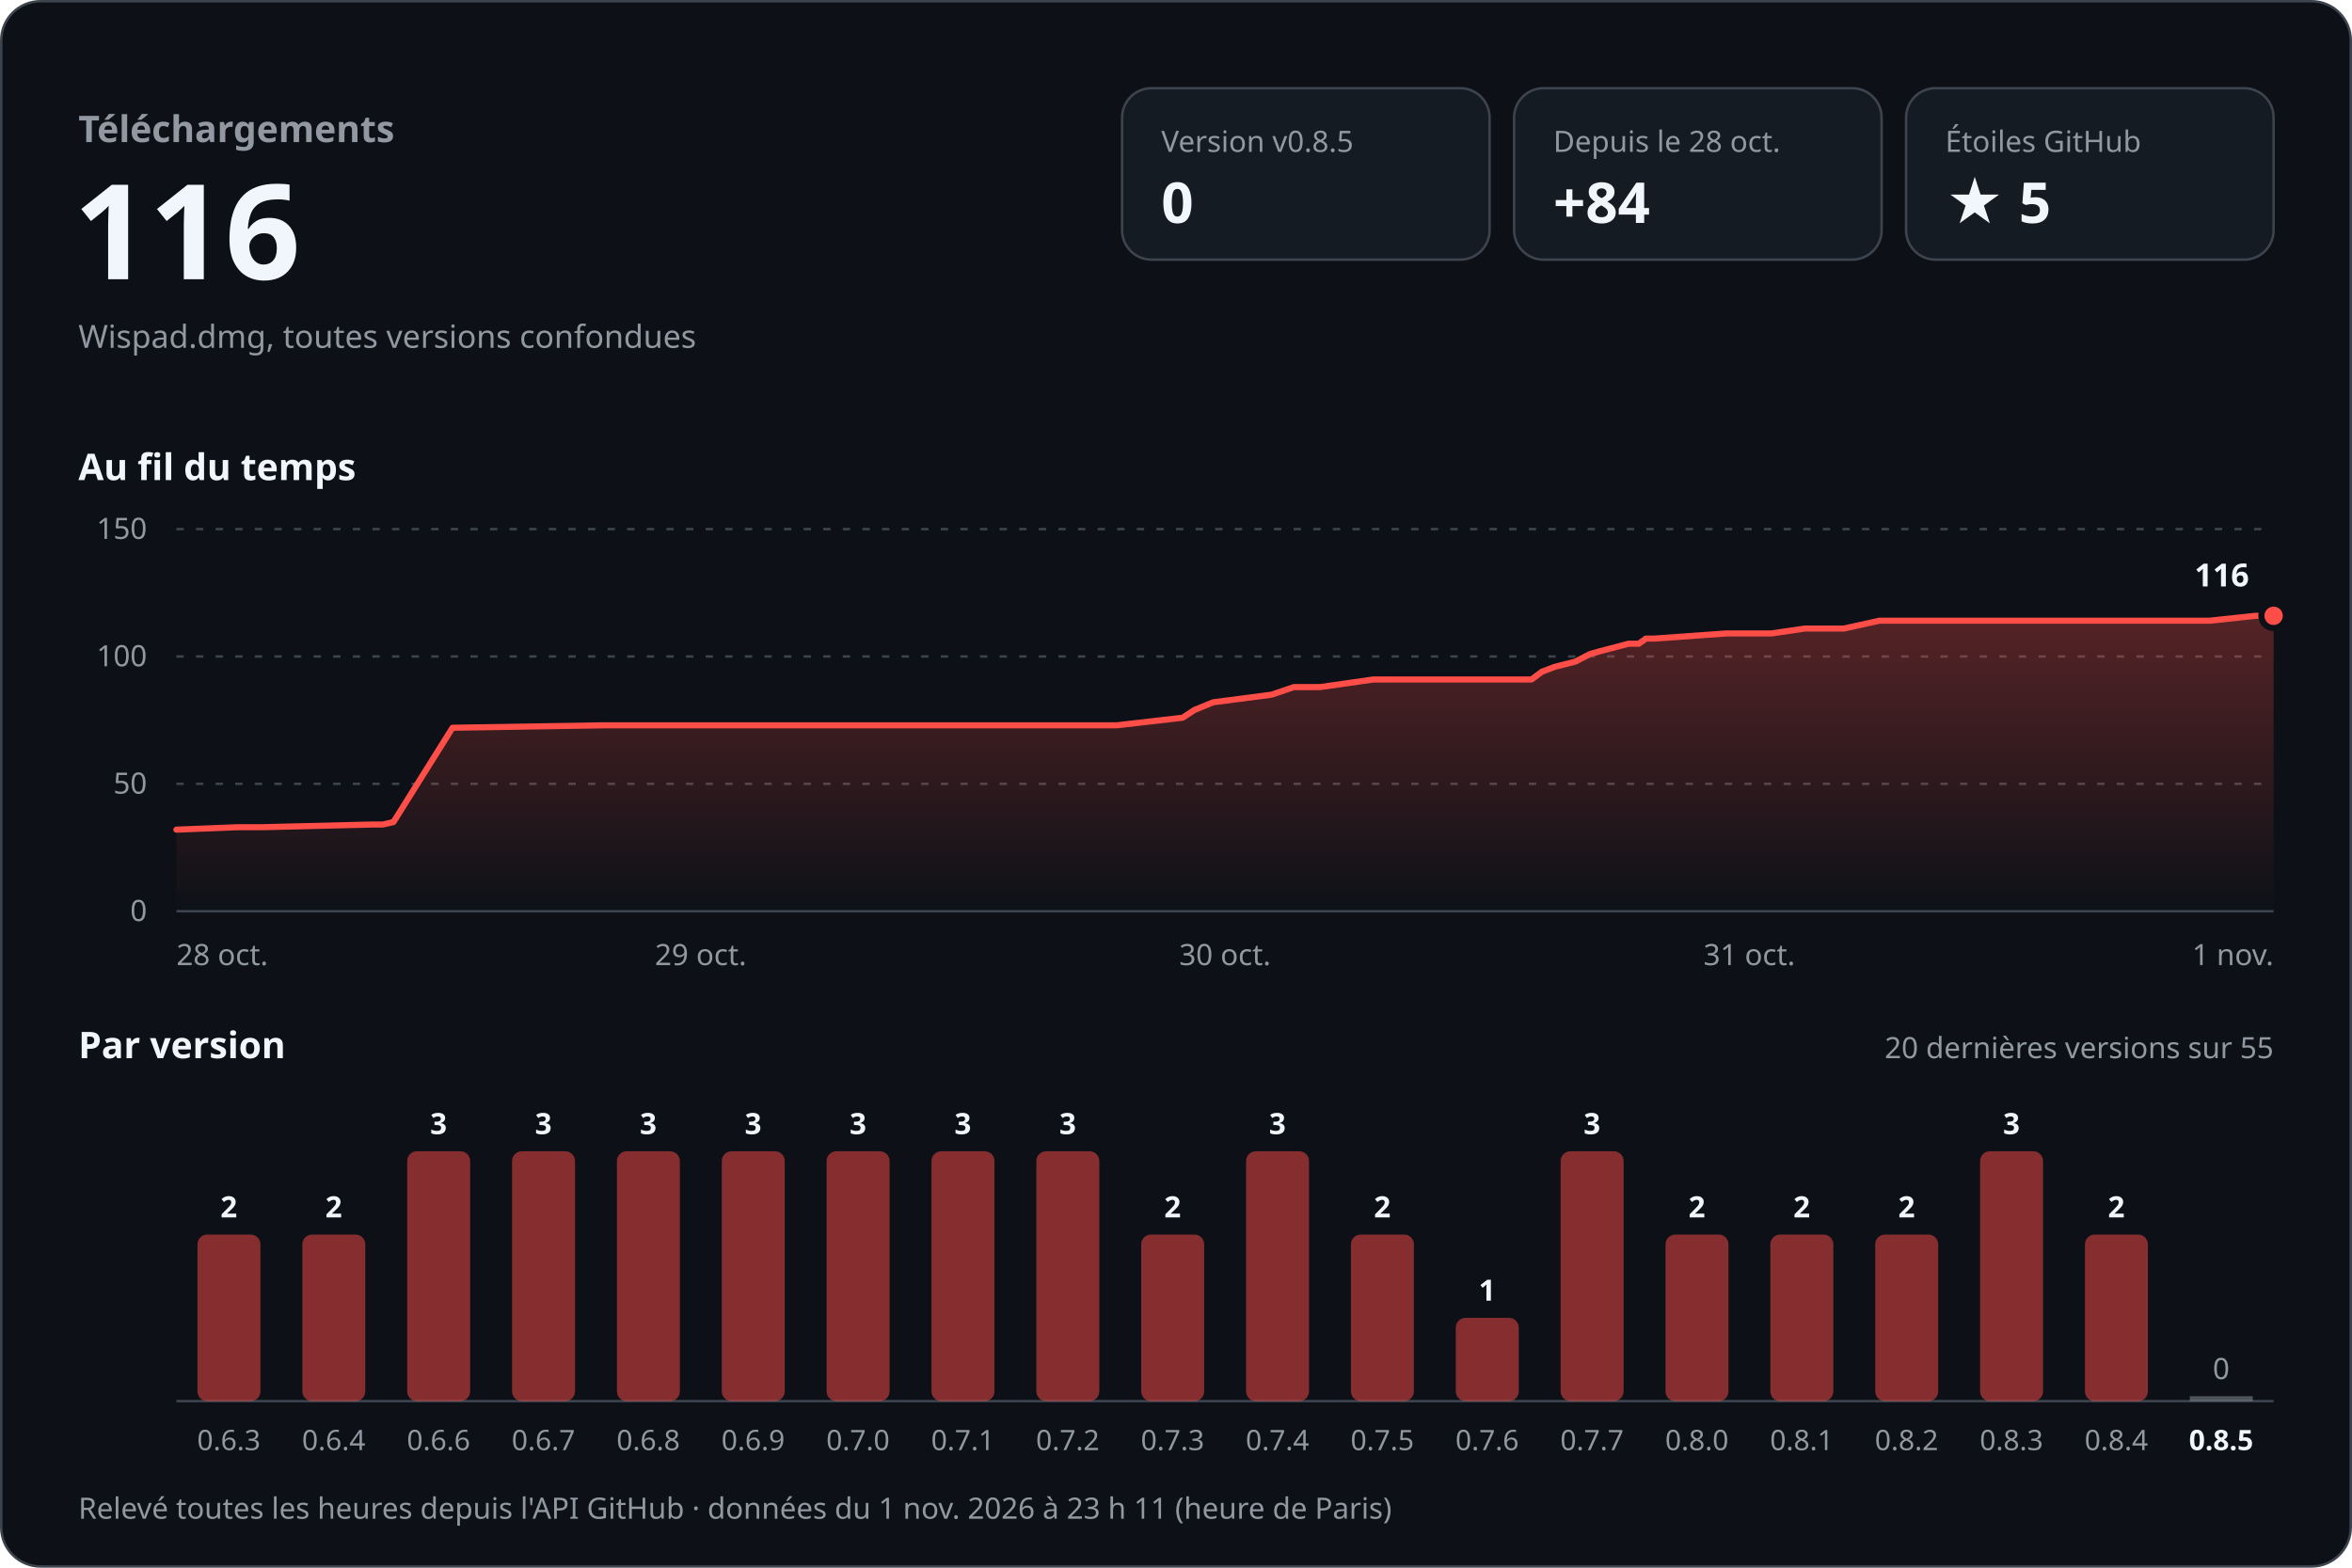
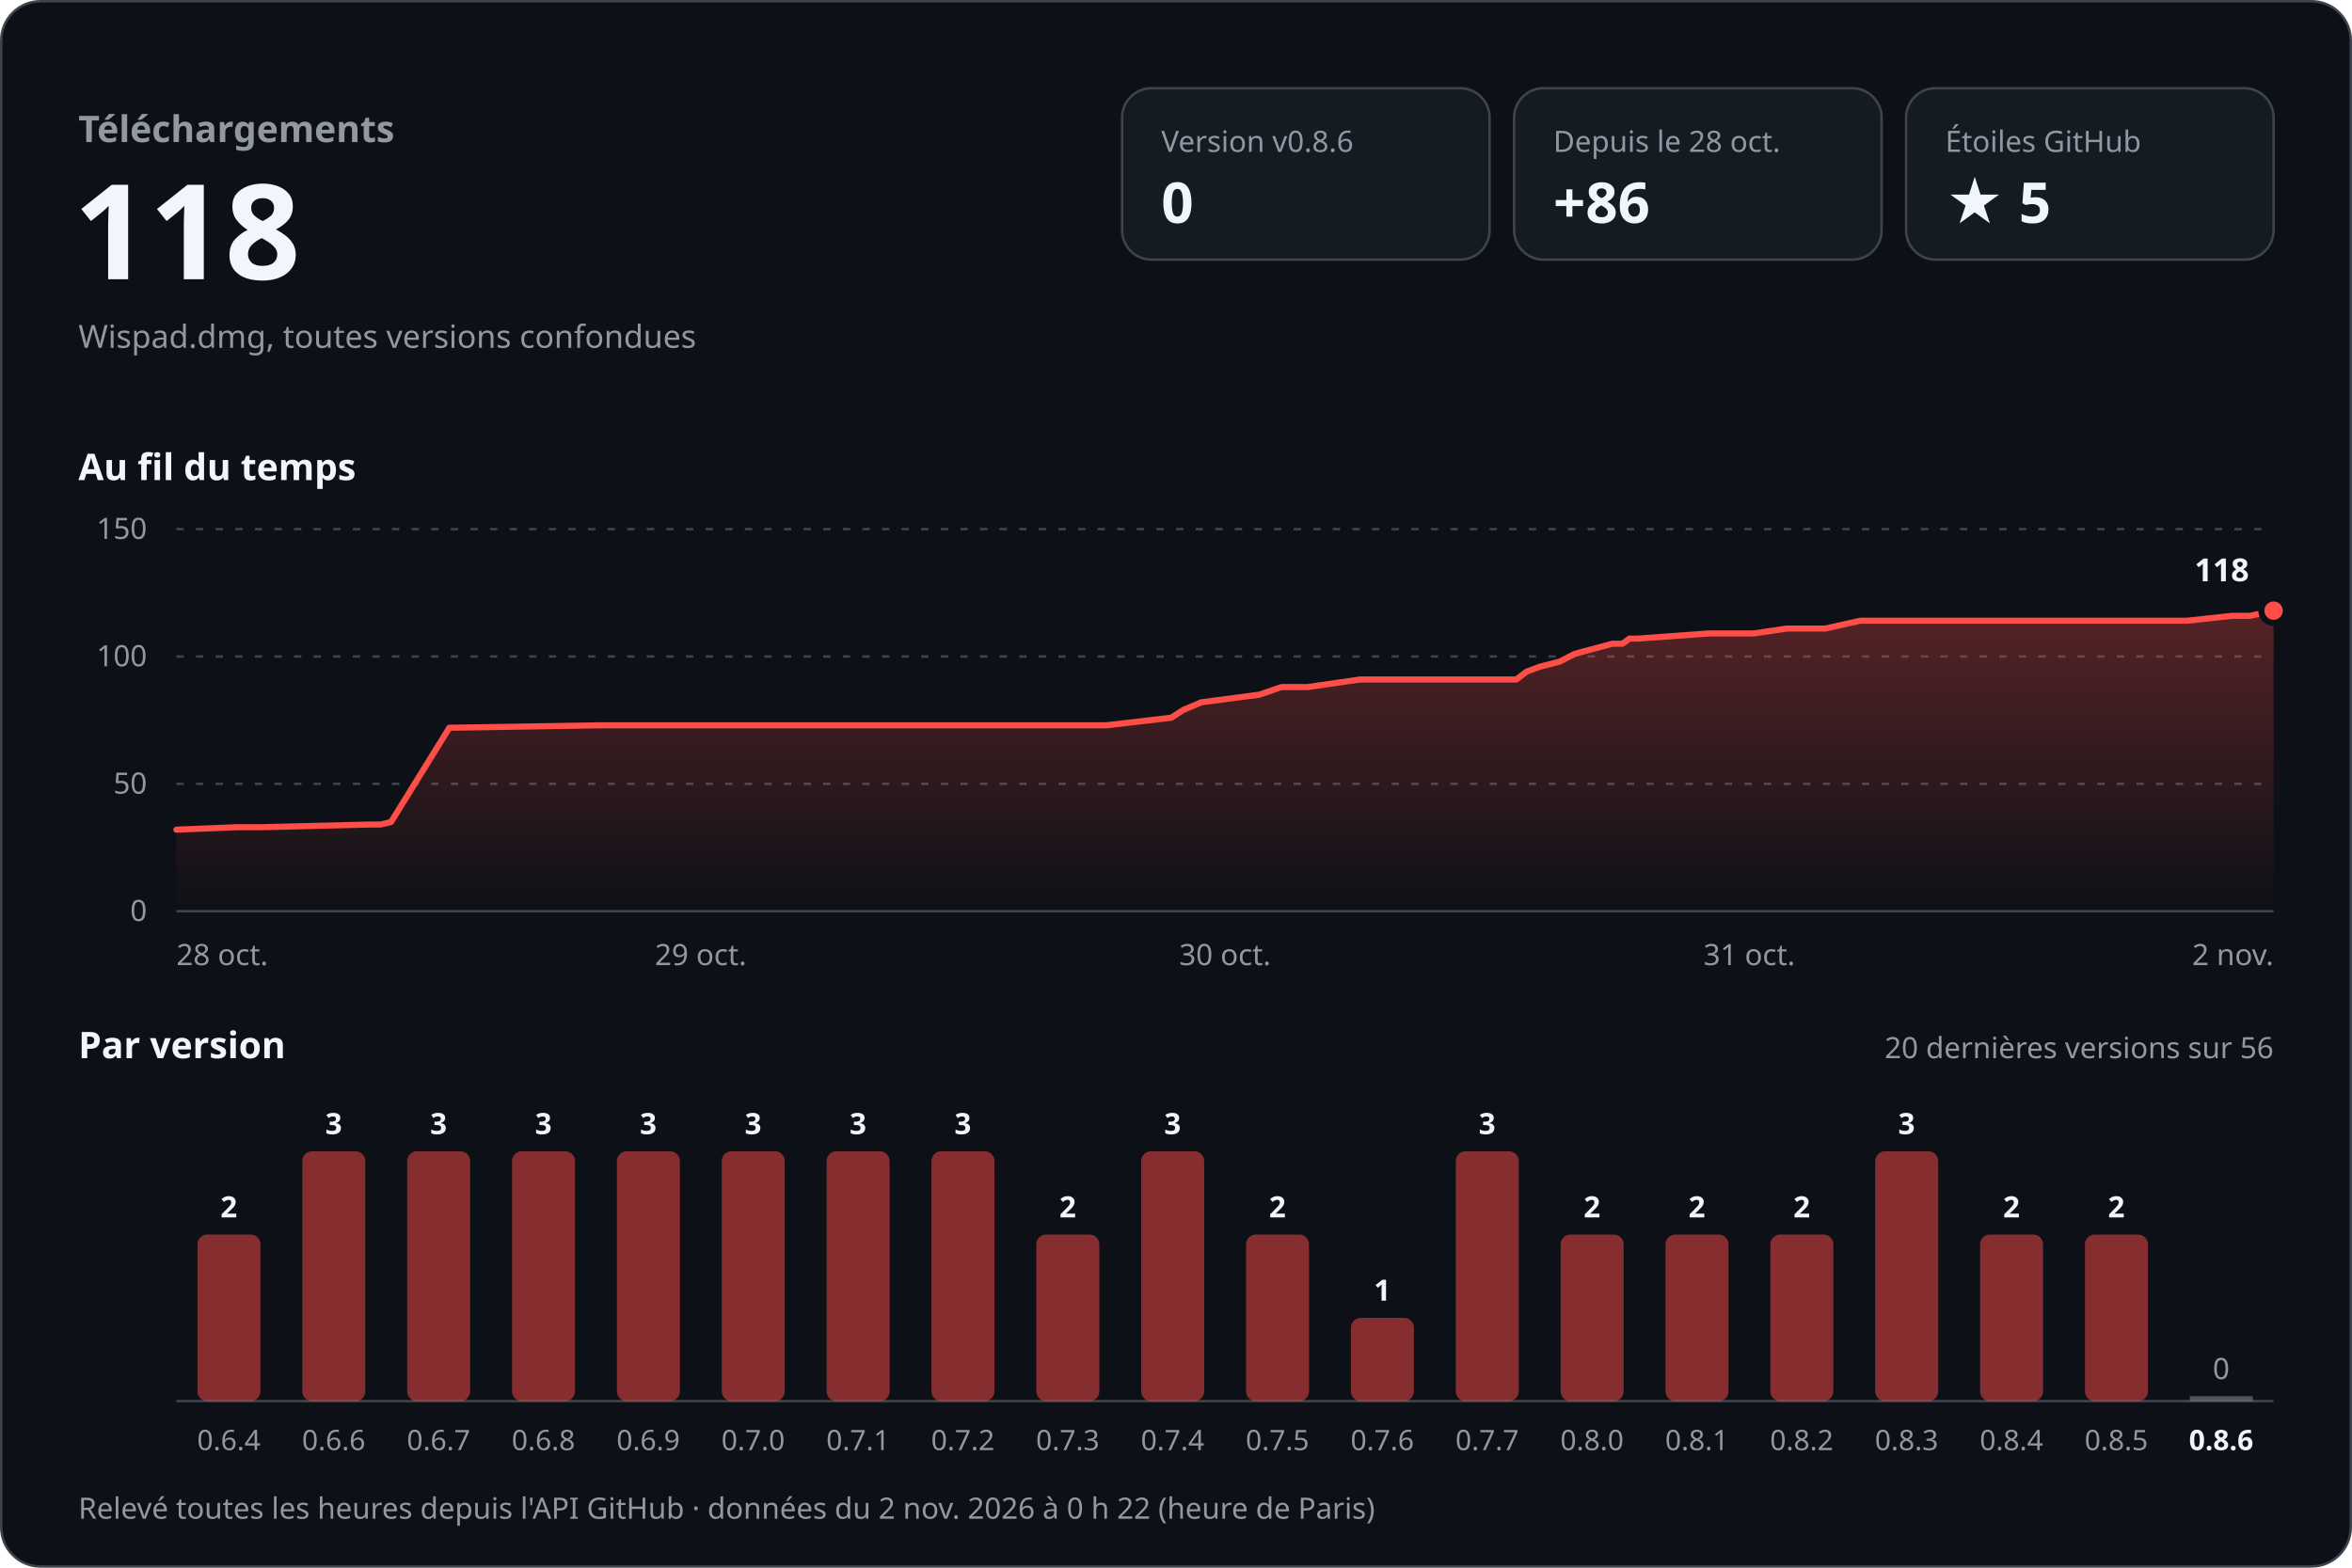
<svg xmlns="http://www.w3.org/2000/svg" width="960" height="640" viewBox="0 0 960 640" role="img" aria-labelledby="titre desc" font-family="-apple-system, BlinkMacSystemFont, 'Segoe UI', 'Noto Sans', Helvetica, Arial, sans-serif" style="font-variant-numeric: tabular-nums">
  <defs>
    <linearGradient id="aire" x1="0" y1="0" x2="0" y2="1">
      <stop offset="0" stop-color="#ff4d48" stop-opacity="0.30" />
      <stop offset="1" stop-color="#ff4d48" stop-opacity="0" />
    </linearGradient>
  </defs>
  <rect x="0.5" y="0.5" width="959" height="639" rx="16" fill="#0d1117" stroke="#3d444d" />
  <text x="32.0" y="58.0" font-size="15" font-weight="600" fill="#9198a1" text-anchor="start">Téléchargements</text>
-   <text x="30.0" y="114.0" font-size="54" font-weight="700" fill="#f0f6fc" text-anchor="start">116</text>
+   <text x="30.0" y="114.0" font-size="54" font-weight="700" fill="#f0f6fc" text-anchor="start">118</text>
  <text x="32.0" y="142.0" font-size="13" font-weight="400" fill="#9198a1" text-anchor="start">Wispad.dmg, toutes versions confondues</text>
  <rect x="458" y="36" width="150" height="70" rx="12" fill="#151b23" stroke="#3d444d" />
-   <text x="474.0" y="62.0" font-size="12" font-weight="500" fill="#9198a1" text-anchor="start">Version v0.8.5</text>
+   <text x="474.0" y="62.0" font-size="12" font-weight="500" fill="#9198a1" text-anchor="start">Version v0.8.6</text>
  <text x="474.0" y="91.0" font-size="23" font-weight="700" fill="#f0f6fc" text-anchor="start">0</text>
  <rect x="618" y="36" width="150" height="70" rx="12" fill="#151b23" stroke="#3d444d" />
  <text x="634.0" y="62.0" font-size="12" font-weight="500" fill="#9198a1" text-anchor="start">Depuis le 28 oct.</text>
-   <text x="634.0" y="91.0" font-size="23" font-weight="700" fill="#f0f6fc" text-anchor="start">+84</text>
+   <text x="634.0" y="91.0" font-size="23" font-weight="700" fill="#f0f6fc" text-anchor="start">+86</text>
  <rect x="778" y="36" width="150" height="70" rx="12" fill="#151b23" stroke="#3d444d" />
  <text x="794.0" y="62.0" font-size="12" font-weight="500" fill="#9198a1" text-anchor="start">Étoiles GitHub</text>
  <text x="794.0" y="91.0" font-size="23" font-weight="700" fill="#f0f6fc" text-anchor="start">★ 5</text>
  <text x="32.0" y="196.0" font-size="15" font-weight="600" fill="#f0f6fc" text-anchor="start">Au fil du temps</text>
  <line x1="72" y1="372.0" x2="928" y2="372.0" stroke="#3d444d" />
  <text x="60.0" y="376.0" font-size="12" font-weight="400" fill="#9198a1" text-anchor="end">0</text>
  <line x1="72" y1="320.0" x2="928" y2="320.0" stroke="#3d444d" stroke-dasharray="3 5" />
  <text x="60.0" y="324.0" font-size="12" font-weight="400" fill="#9198a1" text-anchor="end">50</text>
  <line x1="72" y1="268.0" x2="928" y2="268.0" stroke="#3d444d" stroke-dasharray="3 5" />
  <text x="60.0" y="272.0" font-size="12" font-weight="400" fill="#9198a1" text-anchor="end">100</text>
  <line x1="72" y1="216.0" x2="928" y2="216.0" stroke="#3d444d" stroke-dasharray="3 5" />
  <text x="60.0" y="220.0" font-size="12" font-weight="400" fill="#9198a1" text-anchor="end">150</text>
-   <path d="M72.0,338.7 L97.1,337.7 L107.2,337.7 L152.1,336.6 L156.3,336.6 L160.6,335.6 L184.7,297.1 L246.6,296.1 L301.6,296.1 L455.9,296.1 L482.7,293.0 L487.6,289.8 L495.2,286.7 L519.0,283.6 L528.1,280.5 L538.8,280.5 L560.5,277.4 L625.1,277.4 L629.4,274.2 L634.7,272.2 L643.0,270.1 L649.0,267.0 L652.9,265.9 L664.7,262.8 L668.9,262.8 L671.8,260.7 L675.2,260.7 L704.6,258.6 L723.0,258.6 L736.7,256.6 L752.6,256.6 L767.1,253.4 L901.9,253.4 L920.6,251.4 L928.0,251.4 L928.0,372 L72.0,372 Z" fill="url(#aire)" />
-   <path d="M72.0,338.7 L97.1,337.7 L107.2,337.7 L152.1,336.6 L156.3,336.6 L160.6,335.6 L184.7,297.1 L246.6,296.1 L301.6,296.1 L455.9,296.1 L482.7,293.0 L487.6,289.8 L495.2,286.7 L519.0,283.6 L528.1,280.5 L538.8,280.5 L560.5,277.4 L625.1,277.4 L629.4,274.2 L634.7,272.2 L643.0,270.1 L649.0,267.0 L652.9,265.9 L664.7,262.8 L668.9,262.8 L671.8,260.7 L675.2,260.7 L704.6,258.6 L723.0,258.6 L736.7,256.6 L752.6,256.6 L767.1,253.4 L901.9,253.4 L920.6,251.4 L928.0,251.4" fill="none" stroke="#ff4d48" stroke-width="2.5" stroke-linejoin="round" stroke-linecap="round" />
-   <circle cx="928.0" cy="251.4" r="5" fill="#ff4d48" stroke="#0d1117" stroke-width="2.5" />
-   <text x="918.0" y="239.4" font-size="13" font-weight="700" fill="#f0f6fc" text-anchor="end" stroke="#0d1117" stroke-width="8" stroke-linejoin="round" paint-order="stroke">116</text>
+   <path d="M72.0,338.7 L96.8,337.7 L106.8,337.7 L151.2,336.6 L155.4,336.6 L159.6,335.6 L183.4,297.1 L244.7,296.1 L299.1,296.1 L451.6,296.1 L478.1,293.0 L483.0,289.8 L490.4,286.7 L514.0,283.6 L523.0,280.5 L533.6,280.5 L555.1,277.4 L618.9,277.4 L623.1,274.2 L628.4,272.2 L636.6,270.1 L642.6,267.0 L646.5,265.9 L658.1,262.8 L662.2,262.8 L665.1,260.7 L668.5,260.7 L697.5,258.6 L715.8,258.6 L729.3,256.6 L745.0,256.6 L759.3,253.4 L892.7,253.4 L911.1,251.4 L918.4,251.4 L928.0,249.3 L928.0,372 L72.0,372 Z" fill="url(#aire)" />
+   <path d="M72.0,338.7 L96.8,337.7 L106.8,337.7 L151.2,336.6 L155.4,336.6 L159.6,335.6 L183.4,297.1 L244.7,296.1 L299.1,296.1 L451.6,296.1 L478.1,293.0 L483.0,289.8 L490.4,286.7 L514.0,283.6 L523.0,280.5 L533.6,280.5 L555.1,277.4 L618.9,277.4 L623.1,274.2 L628.4,272.2 L636.6,270.1 L642.6,267.0 L646.5,265.9 L658.1,262.8 L662.2,262.8 L665.1,260.7 L668.5,260.7 L697.5,258.6 L715.8,258.6 L729.3,256.6 L745.0,256.6 L759.3,253.4 L892.7,253.4 L911.1,251.4 L918.4,251.4 L928.0,249.3" fill="none" stroke="#ff4d48" stroke-width="2.5" stroke-linejoin="round" stroke-linecap="round" />
+   <circle cx="928.0" cy="249.3" r="5" fill="#ff4d48" stroke="#0d1117" stroke-width="2.5" />
+   <text x="918.0" y="237.3" font-size="13" font-weight="700" fill="#f0f6fc" text-anchor="end" stroke="#0d1117" stroke-width="8" stroke-linejoin="round" paint-order="stroke">118</text>
  <text x="72.0" y="394.0" font-size="12" font-weight="400" fill="#9198a1" text-anchor="start">28 oct.</text>
  <text x="286.0" y="394.0" font-size="12" font-weight="400" fill="#9198a1" text-anchor="middle">29 oct.</text>
  <text x="500.0" y="394.0" font-size="12" font-weight="400" fill="#9198a1" text-anchor="middle">30 oct.</text>
  <text x="714.0" y="394.0" font-size="12" font-weight="400" fill="#9198a1" text-anchor="middle">31 oct.</text>
-   <text x="928.0" y="394.0" font-size="12" font-weight="400" fill="#9198a1" text-anchor="end">1 nov.</text>
+   <text x="928.0" y="394.0" font-size="12" font-weight="400" fill="#9198a1" text-anchor="end">2 nov.</text>
  <text x="32.0" y="432.0" font-size="15" font-weight="600" fill="#f0f6fc" text-anchor="start">Par version</text>
-   <text x="928.0" y="432.0" font-size="12" font-weight="400" fill="#9198a1" text-anchor="end">20 dernières versions sur 55</text>
+   <text x="928.0" y="432.0" font-size="12" font-weight="400" fill="#9198a1" text-anchor="end">20 dernières versions sur 56</text>
  <line x1="72" y1="572" x2="928" y2="572" stroke="#3d444d" />
  <rect x="80.6" y="504.0" width="25.7" height="68.0" rx="4.0" fill="#ff4d48" fill-opacity="0.5" />
  <text x="93.4" y="497.0" font-size="12" font-weight="600" fill="#f0f6fc" text-anchor="middle">2</text>
-   <text x="93.4" y="592.0" font-size="11.5" font-weight="400" fill="#9198a1" text-anchor="middle">0.6.3</text>
-   <rect x="123.4" y="504.0" width="25.7" height="68.0" rx="4.0" fill="#ff4d48" fill-opacity="0.5" />
-   <text x="136.2" y="497.0" font-size="12" font-weight="600" fill="#f0f6fc" text-anchor="middle">2</text>
-   <text x="136.2" y="592.0" font-size="11.5" font-weight="400" fill="#9198a1" text-anchor="middle">0.6.4</text>
+   <text x="93.4" y="592.0" font-size="11.5" font-weight="400" fill="#9198a1" text-anchor="middle">0.6.4</text>
+   <rect x="123.4" y="470.0" width="25.7" height="102.0" rx="4.0" fill="#ff4d48" fill-opacity="0.5" />
+   <text x="136.2" y="463.0" font-size="12" font-weight="600" fill="#f0f6fc" text-anchor="middle">3</text>
+   <text x="136.2" y="592.0" font-size="11.5" font-weight="400" fill="#9198a1" text-anchor="middle">0.6.6</text>
  <rect x="166.2" y="470.0" width="25.7" height="102.0" rx="4.0" fill="#ff4d48" fill-opacity="0.5" />
  <text x="179.0" y="463.0" font-size="12" font-weight="600" fill="#f0f6fc" text-anchor="middle">3</text>
-   <text x="179.0" y="592.0" font-size="11.5" font-weight="400" fill="#9198a1" text-anchor="middle">0.6.6</text>
+   <text x="179.0" y="592.0" font-size="11.5" font-weight="400" fill="#9198a1" text-anchor="middle">0.6.7</text>
  <rect x="209.0" y="470.0" width="25.7" height="102.0" rx="4.0" fill="#ff4d48" fill-opacity="0.5" />
  <text x="221.8" y="463.0" font-size="12" font-weight="600" fill="#f0f6fc" text-anchor="middle">3</text>
-   <text x="221.8" y="592.0" font-size="11.5" font-weight="400" fill="#9198a1" text-anchor="middle">0.6.7</text>
+   <text x="221.8" y="592.0" font-size="11.5" font-weight="400" fill="#9198a1" text-anchor="middle">0.6.8</text>
  <rect x="251.8" y="470.0" width="25.7" height="102.0" rx="4.0" fill="#ff4d48" fill-opacity="0.5" />
  <text x="264.6" y="463.0" font-size="12" font-weight="600" fill="#f0f6fc" text-anchor="middle">3</text>
-   <text x="264.6" y="592.0" font-size="11.5" font-weight="400" fill="#9198a1" text-anchor="middle">0.6.8</text>
+   <text x="264.6" y="592.0" font-size="11.5" font-weight="400" fill="#9198a1" text-anchor="middle">0.6.9</text>
  <rect x="294.6" y="470.0" width="25.7" height="102.0" rx="4.0" fill="#ff4d48" fill-opacity="0.5" />
  <text x="307.4" y="463.0" font-size="12" font-weight="600" fill="#f0f6fc" text-anchor="middle">3</text>
-   <text x="307.4" y="592.0" font-size="11.5" font-weight="400" fill="#9198a1" text-anchor="middle">0.6.9</text>
+   <text x="307.4" y="592.0" font-size="11.5" font-weight="400" fill="#9198a1" text-anchor="middle">0.7.0</text>
  <rect x="337.4" y="470.0" width="25.7" height="102.0" rx="4.0" fill="#ff4d48" fill-opacity="0.5" />
  <text x="350.2" y="463.0" font-size="12" font-weight="600" fill="#f0f6fc" text-anchor="middle">3</text>
-   <text x="350.2" y="592.0" font-size="11.5" font-weight="400" fill="#9198a1" text-anchor="middle">0.7.0</text>
+   <text x="350.2" y="592.0" font-size="11.5" font-weight="400" fill="#9198a1" text-anchor="middle">0.7.1</text>
  <rect x="380.2" y="470.0" width="25.7" height="102.0" rx="4.0" fill="#ff4d48" fill-opacity="0.5" />
  <text x="393.0" y="463.0" font-size="12" font-weight="600" fill="#f0f6fc" text-anchor="middle">3</text>
-   <text x="393.0" y="592.0" font-size="11.5" font-weight="400" fill="#9198a1" text-anchor="middle">0.7.1</text>
-   <rect x="423.0" y="470.0" width="25.7" height="102.0" rx="4.0" fill="#ff4d48" fill-opacity="0.5" />
-   <text x="435.8" y="463.0" font-size="12" font-weight="600" fill="#f0f6fc" text-anchor="middle">3</text>
-   <text x="435.8" y="592.0" font-size="11.5" font-weight="400" fill="#9198a1" text-anchor="middle">0.7.2</text>
-   <rect x="465.8" y="504.0" width="25.7" height="68.0" rx="4.0" fill="#ff4d48" fill-opacity="0.5" />
-   <text x="478.6" y="497.0" font-size="12" font-weight="600" fill="#f0f6fc" text-anchor="middle">2</text>
-   <text x="478.6" y="592.0" font-size="11.5" font-weight="400" fill="#9198a1" text-anchor="middle">0.7.3</text>
-   <rect x="508.6" y="470.0" width="25.7" height="102.0" rx="4.0" fill="#ff4d48" fill-opacity="0.5" />
-   <text x="521.4" y="463.0" font-size="12" font-weight="600" fill="#f0f6fc" text-anchor="middle">3</text>
-   <text x="521.4" y="592.0" font-size="11.5" font-weight="400" fill="#9198a1" text-anchor="middle">0.7.4</text>
-   <rect x="551.4" y="504.0" width="25.7" height="68.0" rx="4.0" fill="#ff4d48" fill-opacity="0.5" />
-   <text x="564.2" y="497.0" font-size="12" font-weight="600" fill="#f0f6fc" text-anchor="middle">2</text>
-   <text x="564.2" y="592.0" font-size="11.5" font-weight="400" fill="#9198a1" text-anchor="middle">0.7.5</text>
-   <rect x="594.2" y="538.0" width="25.7" height="34.0" rx="4.0" fill="#ff4d48" fill-opacity="0.5" />
-   <text x="607.0" y="531.0" font-size="12" font-weight="600" fill="#f0f6fc" text-anchor="middle">1</text>
-   <text x="607.0" y="592.0" font-size="11.5" font-weight="400" fill="#9198a1" text-anchor="middle">0.7.6</text>
-   <rect x="637.0" y="470.0" width="25.7" height="102.0" rx="4.0" fill="#ff4d48" fill-opacity="0.5" />
-   <text x="649.8" y="463.0" font-size="12" font-weight="600" fill="#f0f6fc" text-anchor="middle">3</text>
-   <text x="649.8" y="592.0" font-size="11.5" font-weight="400" fill="#9198a1" text-anchor="middle">0.7.7</text>
+   <text x="393.0" y="592.0" font-size="11.5" font-weight="400" fill="#9198a1" text-anchor="middle">0.7.2</text>
+   <rect x="423.0" y="504.0" width="25.7" height="68.0" rx="4.0" fill="#ff4d48" fill-opacity="0.5" />
+   <text x="435.8" y="497.0" font-size="12" font-weight="600" fill="#f0f6fc" text-anchor="middle">2</text>
+   <text x="435.8" y="592.0" font-size="11.5" font-weight="400" fill="#9198a1" text-anchor="middle">0.7.3</text>
+   <rect x="465.8" y="470.0" width="25.7" height="102.0" rx="4.0" fill="#ff4d48" fill-opacity="0.5" />
+   <text x="478.6" y="463.0" font-size="12" font-weight="600" fill="#f0f6fc" text-anchor="middle">3</text>
+   <text x="478.6" y="592.0" font-size="11.5" font-weight="400" fill="#9198a1" text-anchor="middle">0.7.4</text>
+   <rect x="508.6" y="504.0" width="25.7" height="68.0" rx="4.0" fill="#ff4d48" fill-opacity="0.5" />
+   <text x="521.4" y="497.0" font-size="12" font-weight="600" fill="#f0f6fc" text-anchor="middle">2</text>
+   <text x="521.4" y="592.0" font-size="11.5" font-weight="400" fill="#9198a1" text-anchor="middle">0.7.5</text>
+   <rect x="551.4" y="538.0" width="25.7" height="34.0" rx="4.0" fill="#ff4d48" fill-opacity="0.5" />
+   <text x="564.2" y="531.0" font-size="12" font-weight="600" fill="#f0f6fc" text-anchor="middle">1</text>
+   <text x="564.2" y="592.0" font-size="11.5" font-weight="400" fill="#9198a1" text-anchor="middle">0.7.6</text>
+   <rect x="594.2" y="470.0" width="25.7" height="102.0" rx="4.0" fill="#ff4d48" fill-opacity="0.5" />
+   <text x="607.0" y="463.0" font-size="12" font-weight="600" fill="#f0f6fc" text-anchor="middle">3</text>
+   <text x="607.0" y="592.0" font-size="11.5" font-weight="400" fill="#9198a1" text-anchor="middle">0.7.7</text>
+   <rect x="637.0" y="504.0" width="25.7" height="68.0" rx="4.0" fill="#ff4d48" fill-opacity="0.5" />
+   <text x="649.8" y="497.0" font-size="12" font-weight="600" fill="#f0f6fc" text-anchor="middle">2</text>
+   <text x="649.8" y="592.0" font-size="11.5" font-weight="400" fill="#9198a1" text-anchor="middle">0.8.0</text>
  <rect x="679.8" y="504.0" width="25.7" height="68.0" rx="4.0" fill="#ff4d48" fill-opacity="0.5" />
  <text x="692.6" y="497.0" font-size="12" font-weight="600" fill="#f0f6fc" text-anchor="middle">2</text>
-   <text x="692.6" y="592.0" font-size="11.5" font-weight="400" fill="#9198a1" text-anchor="middle">0.8.0</text>
+   <text x="692.6" y="592.0" font-size="11.5" font-weight="400" fill="#9198a1" text-anchor="middle">0.8.1</text>
  <rect x="722.6" y="504.0" width="25.7" height="68.0" rx="4.0" fill="#ff4d48" fill-opacity="0.5" />
  <text x="735.4" y="497.0" font-size="12" font-weight="600" fill="#f0f6fc" text-anchor="middle">2</text>
-   <text x="735.4" y="592.0" font-size="11.5" font-weight="400" fill="#9198a1" text-anchor="middle">0.8.1</text>
-   <rect x="765.4" y="504.0" width="25.7" height="68.0" rx="4.0" fill="#ff4d48" fill-opacity="0.5" />
-   <text x="778.2" y="497.0" font-size="12" font-weight="600" fill="#f0f6fc" text-anchor="middle">2</text>
-   <text x="778.2" y="592.0" font-size="11.5" font-weight="400" fill="#9198a1" text-anchor="middle">0.8.2</text>
-   <rect x="808.2" y="470.0" width="25.7" height="102.0" rx="4.0" fill="#ff4d48" fill-opacity="0.5" />
-   <text x="821.0" y="463.0" font-size="12" font-weight="600" fill="#f0f6fc" text-anchor="middle">3</text>
-   <text x="821.0" y="592.0" font-size="11.5" font-weight="400" fill="#9198a1" text-anchor="middle">0.8.3</text>
+   <text x="735.4" y="592.0" font-size="11.5" font-weight="400" fill="#9198a1" text-anchor="middle">0.8.2</text>
+   <rect x="765.4" y="470.0" width="25.7" height="102.0" rx="4.0" fill="#ff4d48" fill-opacity="0.5" />
+   <text x="778.2" y="463.0" font-size="12" font-weight="600" fill="#f0f6fc" text-anchor="middle">3</text>
+   <text x="778.2" y="592.0" font-size="11.5" font-weight="400" fill="#9198a1" text-anchor="middle">0.8.3</text>
+   <rect x="808.2" y="504.0" width="25.7" height="68.0" rx="4.0" fill="#ff4d48" fill-opacity="0.5" />
+   <text x="821.0" y="497.0" font-size="12" font-weight="600" fill="#f0f6fc" text-anchor="middle">2</text>
+   <text x="821.0" y="592.0" font-size="11.5" font-weight="400" fill="#9198a1" text-anchor="middle">0.8.4</text>
  <rect x="851.0" y="504.0" width="25.7" height="68.0" rx="4.0" fill="#ff4d48" fill-opacity="0.5" />
  <text x="863.8" y="497.0" font-size="12" font-weight="600" fill="#f0f6fc" text-anchor="middle">2</text>
-   <text x="863.8" y="592.0" font-size="11.5" font-weight="400" fill="#9198a1" text-anchor="middle">0.8.4</text>
+   <text x="863.8" y="592.0" font-size="11.5" font-weight="400" fill="#9198a1" text-anchor="middle">0.8.5</text>
  <rect x="893.8" y="570.0" width="25.7" height="2" fill="#9198a1" fill-opacity="0.5" />
  <text x="906.6" y="563.0" font-size="12" font-weight="500" fill="#9198a1" text-anchor="middle">0</text>
-   <text x="906.6" y="592.0" font-size="11.5" font-weight="600" fill="#f0f6fc" text-anchor="middle">0.8.5</text>
-   <text x="32.0" y="620.0" font-size="12" font-weight="400" fill="#9198a1" text-anchor="start">Relevé toutes les heures depuis l'API GitHub · données du 1 nov. 2026 à 23 h 11 (heure de Paris)</text>
+   <text x="906.6" y="592.0" font-size="11.5" font-weight="600" fill="#f0f6fc" text-anchor="middle">0.8.6</text>
+   <text x="32.0" y="620.0" font-size="12" font-weight="400" fill="#9198a1" text-anchor="start">Relevé toutes les heures depuis l'API GitHub · données du 2 nov. 2026 à 0 h 22 (heure de Paris)</text>
</svg>
